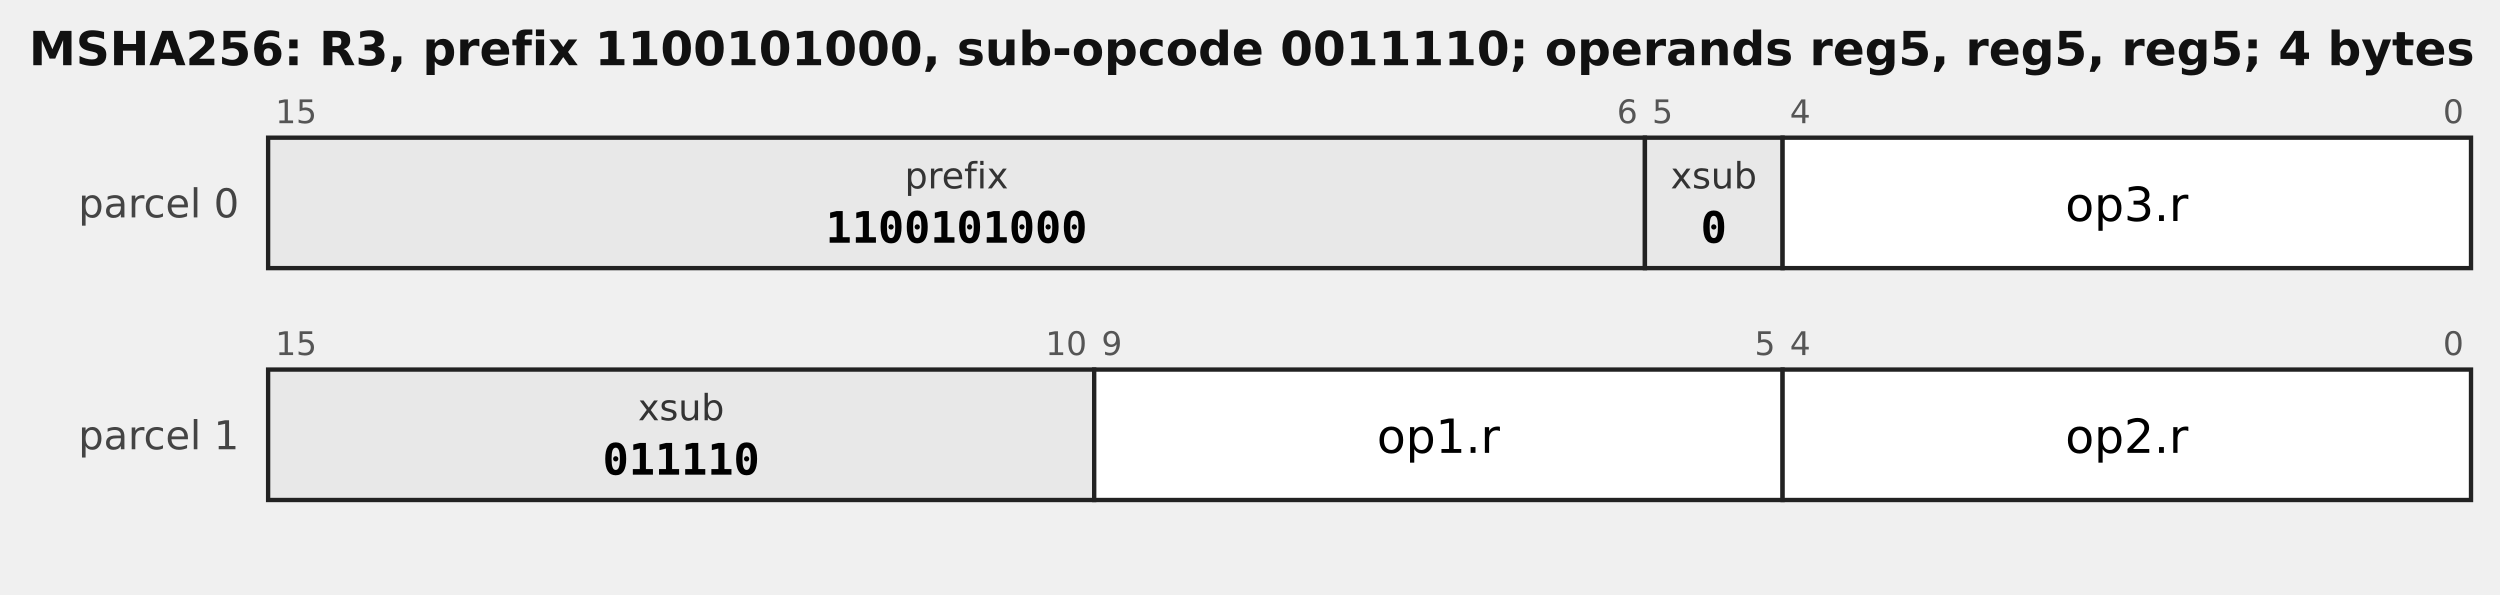
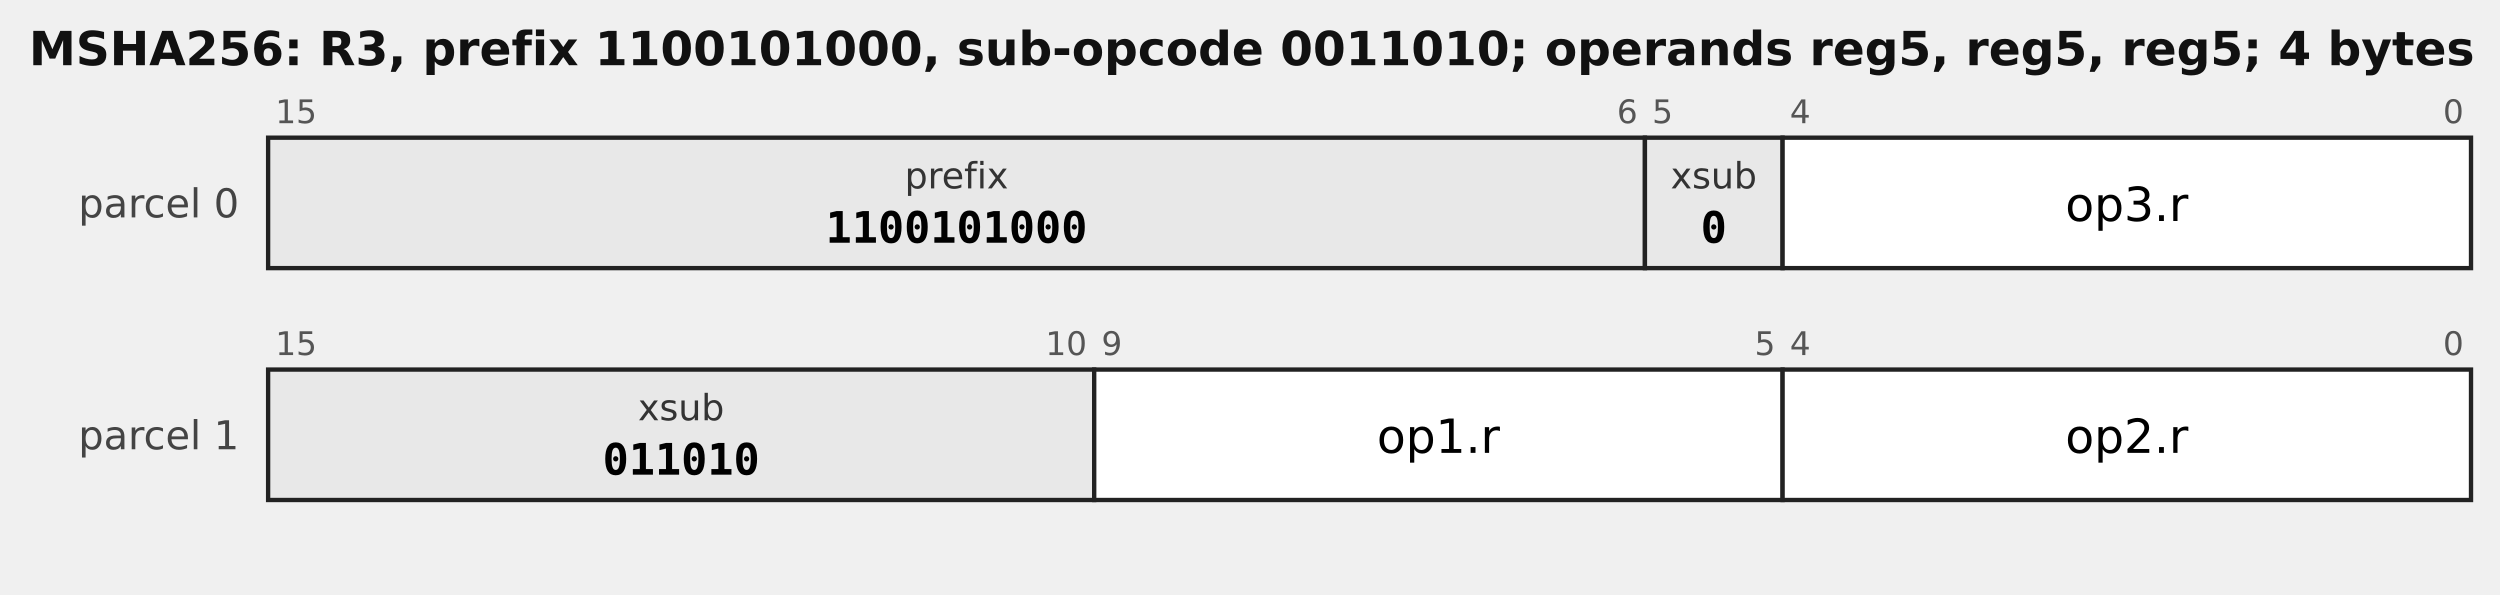
<svg xmlns="http://www.w3.org/2000/svg" width="690" height="164" viewBox="0 0 690 164" font-family="DejaVu Sans, sans-serif">
-   <text x="8" y="18" font-size="13" font-weight="bold" fill="#111">MSHA256: R3, prefix 1100101000, sub-opcode 0011110; operands reg5, reg5, reg5; 4 bytes</text>
+   <text x="8" y="18" font-size="13" font-weight="bold" fill="#111">MSHA256: R3, prefix 1100101000, sub-opcode 0011010; operands reg5, reg5, reg5; 4 bytes</text>
  <text x="66" y="60" font-size="11" text-anchor="end" fill="#444">parcel 0</text>
  <rect x="74" y="38" width="380" height="36" fill="#e8e8e8" stroke="#222" stroke-width="1.2" />
  <text x="76" y="34" font-size="9" fill="#555" text-anchor="start">15</text>
  <text x="452" y="34" font-size="9" fill="#555" text-anchor="end">6</text>
  <text x="264.0" y="52" font-size="10.0" text-anchor="middle" font-family="DejaVu Sans, sans-serif" fill="#333">prefix</text>
  <text x="264.0" y="67" font-size="12.0" text-anchor="middle" font-family="DejaVu Sans Mono, monospace" font-weight="bold">1100101000</text>
  <rect x="454" y="38" width="38" height="36" fill="#e8e8e8" stroke="#222" stroke-width="1.2" />
  <text x="456" y="34" font-size="9" fill="#555" text-anchor="start">5</text>
  <text x="473.0" y="52" font-size="10.0" text-anchor="middle" font-family="DejaVu Sans, sans-serif" fill="#333">xsub</text>
  <text x="473.0" y="67" font-size="12.0" text-anchor="middle" font-family="DejaVu Sans Mono, monospace" font-weight="bold">0</text>
  <rect x="492" y="38" width="190" height="36" fill="#ffffff" stroke="#222" stroke-width="1.2" />
  <text x="494" y="34" font-size="9" fill="#555" text-anchor="start">4</text>
  <text x="680" y="34" font-size="9" fill="#555" text-anchor="end">0</text>
  <text x="587.0" y="61" font-size="13.0" text-anchor="middle" font-family="DejaVu Sans, sans-serif">op3.r</text>
  <text x="66" y="124" font-size="11" text-anchor="end" fill="#444">parcel 1</text>
  <rect x="74" y="102" width="228" height="36" fill="#e8e8e8" stroke="#222" stroke-width="1.2" />
  <text x="76" y="98" font-size="9" fill="#555" text-anchor="start">15</text>
  <text x="300" y="98" font-size="9" fill="#555" text-anchor="end">10</text>
  <text x="188.0" y="116" font-size="10.0" text-anchor="middle" font-family="DejaVu Sans, sans-serif" fill="#333">xsub</text>
-   <text x="188.0" y="131" font-size="12.0" text-anchor="middle" font-family="DejaVu Sans Mono, monospace" font-weight="bold">011110</text>
+   <text x="188.0" y="131" font-size="12.0" text-anchor="middle" font-family="DejaVu Sans Mono, monospace" font-weight="bold">011010</text>
  <rect x="302" y="102" width="190" height="36" fill="#ffffff" stroke="#222" stroke-width="1.2" />
  <text x="304" y="98" font-size="9" fill="#555" text-anchor="start">9</text>
  <text x="490" y="98" font-size="9" fill="#555" text-anchor="end">5</text>
  <text x="397.0" y="125" font-size="13.0" text-anchor="middle" font-family="DejaVu Sans, sans-serif">op1.r</text>
  <rect x="492" y="102" width="190" height="36" fill="#ffffff" stroke="#222" stroke-width="1.2" />
  <text x="494" y="98" font-size="9" fill="#555" text-anchor="start">4</text>
  <text x="680" y="98" font-size="9" fill="#555" text-anchor="end">0</text>
  <text x="587.0" y="125" font-size="13.0" text-anchor="middle" font-family="DejaVu Sans, sans-serif">op2.r</text>
</svg>
